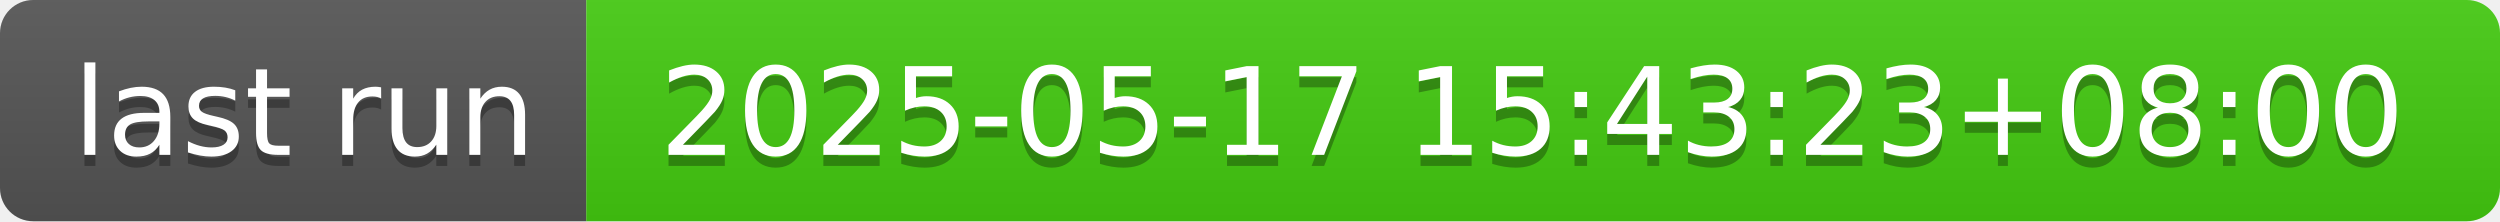
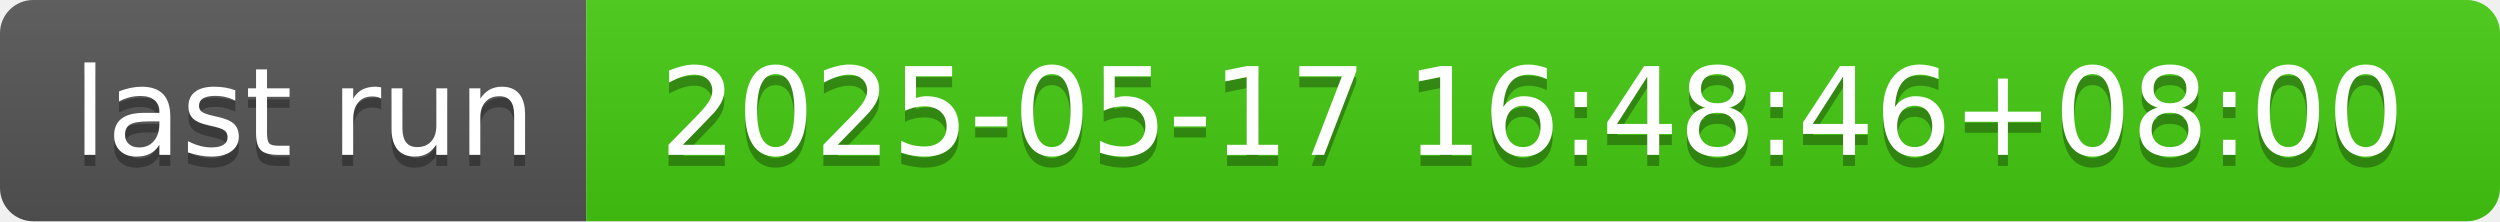
- <svg xmlns="http://www.w3.org/2000/svg" width="226" height="20" role="img" aria-label="last run: 2025-05-17 15:43:23+08:00">
+ <svg xmlns="http://www.w3.org/2000/svg" width="226" height="20" role="img" aria-label="last run: 2025-05-17 16:48:46+08:00">
  <linearGradient id="s" x2="0" y2="100%">
    <stop offset="0" stop-color="#bbb" stop-opacity=".1" />
    <stop offset="1" stop-opacity=".1" />
  </linearGradient>
  <clipPath id="r">
    <rect width="226" height="20" rx="3" fill="#fff" />
  </clipPath>
  <g clip-path="url(#r)">
    <rect width="53" height="20" fill="#555" />
    <rect x="53" width="173" height="20" fill="#4c1" />
    <rect width="226" height="20" fill="url(#s)" />
  </g>
  <g fill="#fff" text-anchor="middle" font-family="Verdana,Geneva,DejaVu Sans,sans-serif" text-rendering="geometricPrecision" font-size="110">
    <text aria-hidden="true" x="275" y="150" fill="#010101" fill-opacity=".3" transform="scale(.1)" textLength="430">last run</text>
    <text x="275" y="140" transform="scale(.1)" fill="#fff" textLength="430">last run</text>
-     <text aria-hidden="true" x="1385" y="150" fill="#010101" fill-opacity=".3" transform="scale(.1)" textLength="1630">2025-05-17 15:43:23+08:00</text>
-     <text x="1385" y="140" transform="scale(.1)" fill="#fff" textLength="1630">2025-05-17 15:43:23+08:00</text>
+     <text aria-hidden="true" x="1385" y="150" fill="#010101" fill-opacity=".3" transform="scale(.1)" textLength="1630">2025-05-17 16:48:46+08:00</text>
+     <text x="1385" y="140" transform="scale(.1)" fill="#fff" textLength="1630">2025-05-17 16:48:46+08:00</text>
  </g>
</svg>
